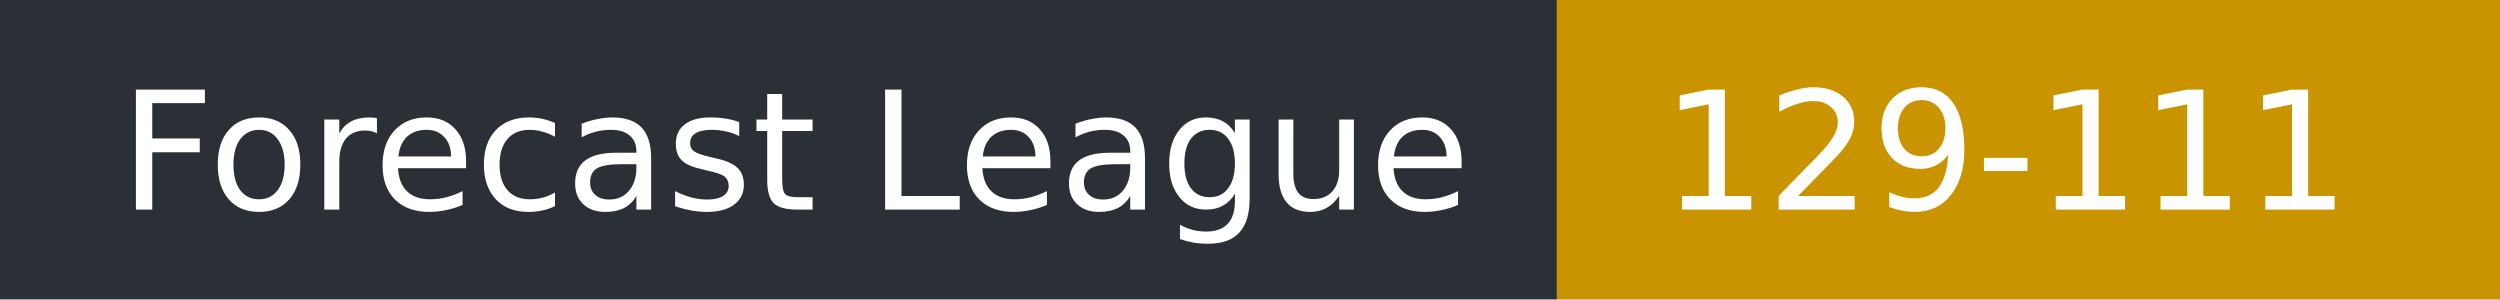
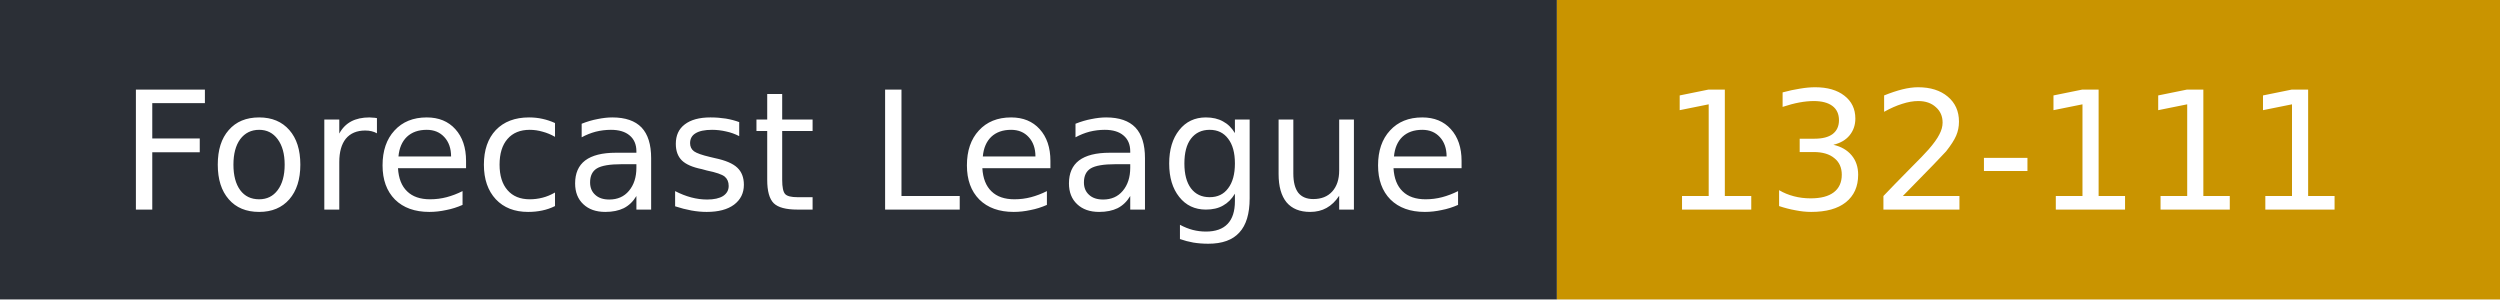
- <svg xmlns="http://www.w3.org/2000/svg" width="167" height="20" role="img" aria-label="Forecast League: 129-111">
+ <svg xmlns="http://www.w3.org/2000/svg" width="167" height="20" role="img" aria-label="Forecast League: 132-111">
  <rect width="104" height="20" fill="#2b2f36" />
  <rect x="104" width="63" height="20" fill="#c99400" />
  <g fill="#fff" font-family="Verdana,DejaVu Sans,sans-serif" font-size="11">
    <text x="8" y="14">Forecast League</text>
-     <text x="111" y="14">129-111</text>
+     <text x="111" y="14">132-111</text>
  </g>
</svg>
